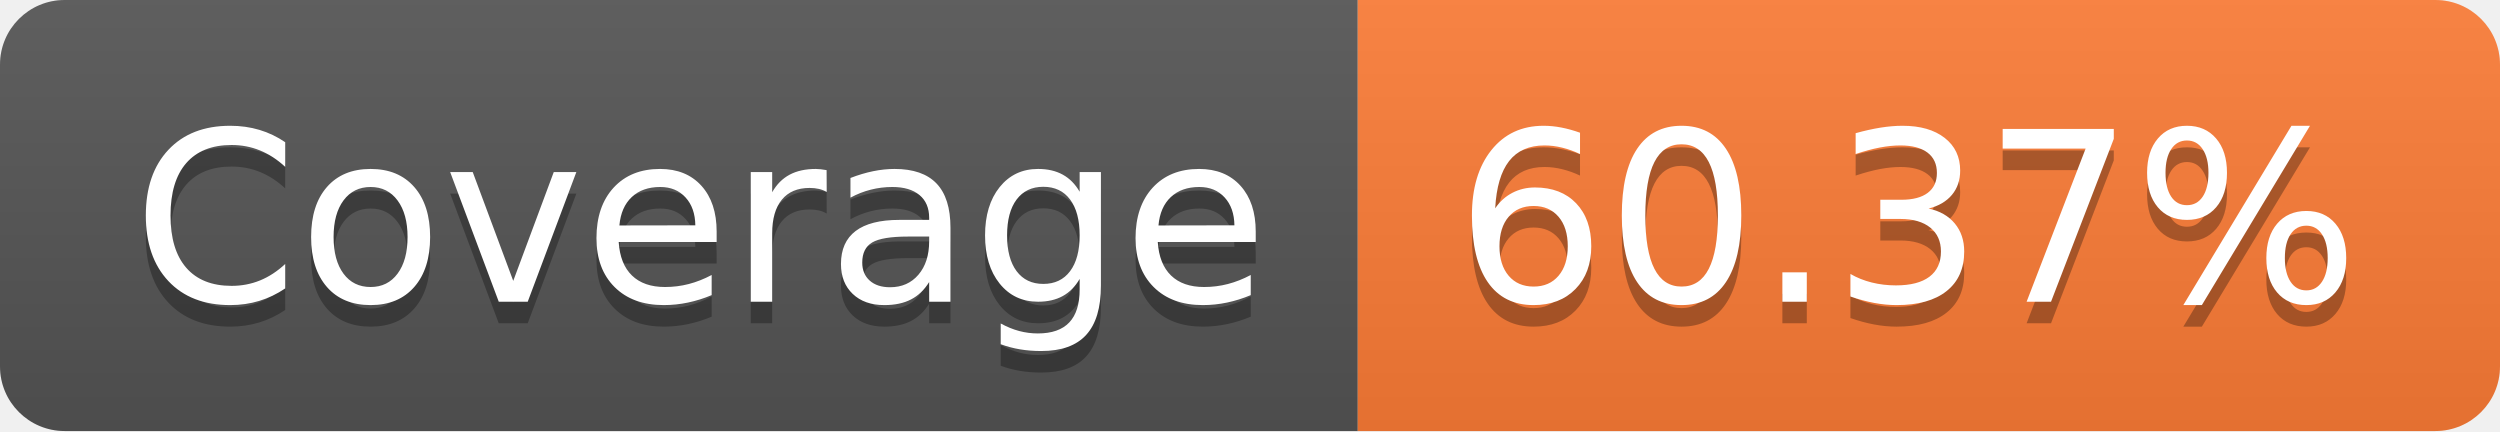
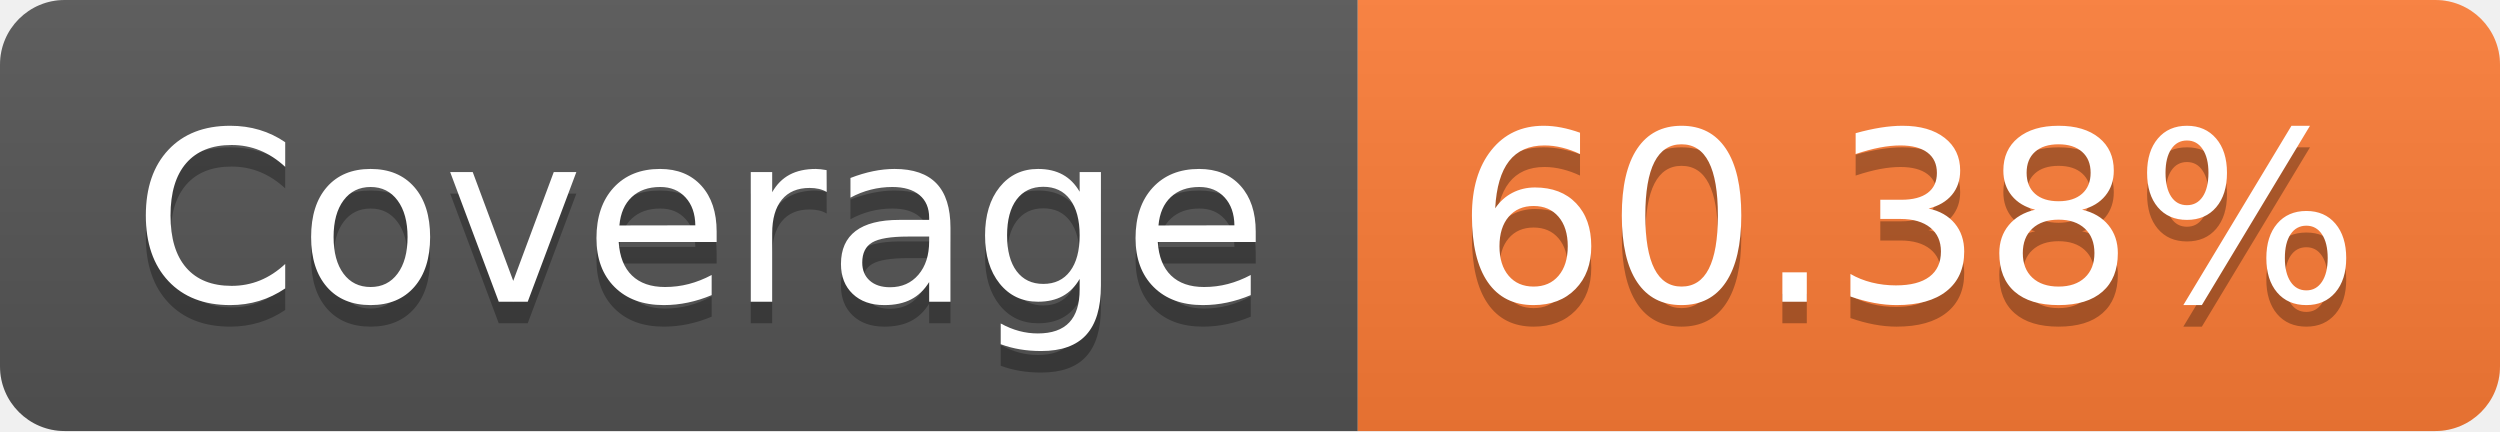
- <svg xmlns="http://www.w3.org/2000/svg" width="116" height="20" role="img" aria-label="Coverage: 60.37%">
+ <svg xmlns="http://www.w3.org/2000/svg" width="116" height="20" role="img" aria-label="Coverage: 60.38%">
  <linearGradient id="s" x2="0" y2="100%">
    <stop offset="0" stop-color="#bbb" stop-opacity=".1" />
    <stop offset="1" stop-opacity=".1" />
  </linearGradient>
  <clipPath id="r">
    <rect width="116" height="20" rx="3" fill="#fff" />
  </clipPath>
  <g clip-path="url(#r)">
    <rect width="63" height="20" fill="#555" />
    <rect x="63" width="53" height="20" fill="#fe7d37" />
    <rect width="116" height="20" fill="url(#s)" />
  </g>
  <g fill="#fff" text-anchor="middle" font-family="Verdana,Geneva,DejaVu Sans,sans-serif" text-rendering="geometricPrecision" font-size="110">
    <text aria-hidden="true" x="325" y="150" fill="#010101" fill-opacity=".3" transform="scale(.1)" textLength="530">Coverage</text>
    <text x="325" y="140" transform="scale(.1)" fill="#fff" textLength="530">Coverage</text>
-     <text aria-hidden="true" x="885" y="150" fill="#010101" fill-opacity=".3" transform="scale(.1)" textLength="430">60.37%</text>
-     <text x="885" y="140" transform="scale(.1)" fill="#fff" textLength="430">60.37%</text>
+     <text aria-hidden="true" x="885" y="150" fill="#010101" fill-opacity=".3" transform="scale(.1)" textLength="430">60.38%</text>
+     <text x="885" y="140" transform="scale(.1)" fill="#fff" textLength="430">60.38%</text>
  </g>
</svg>
